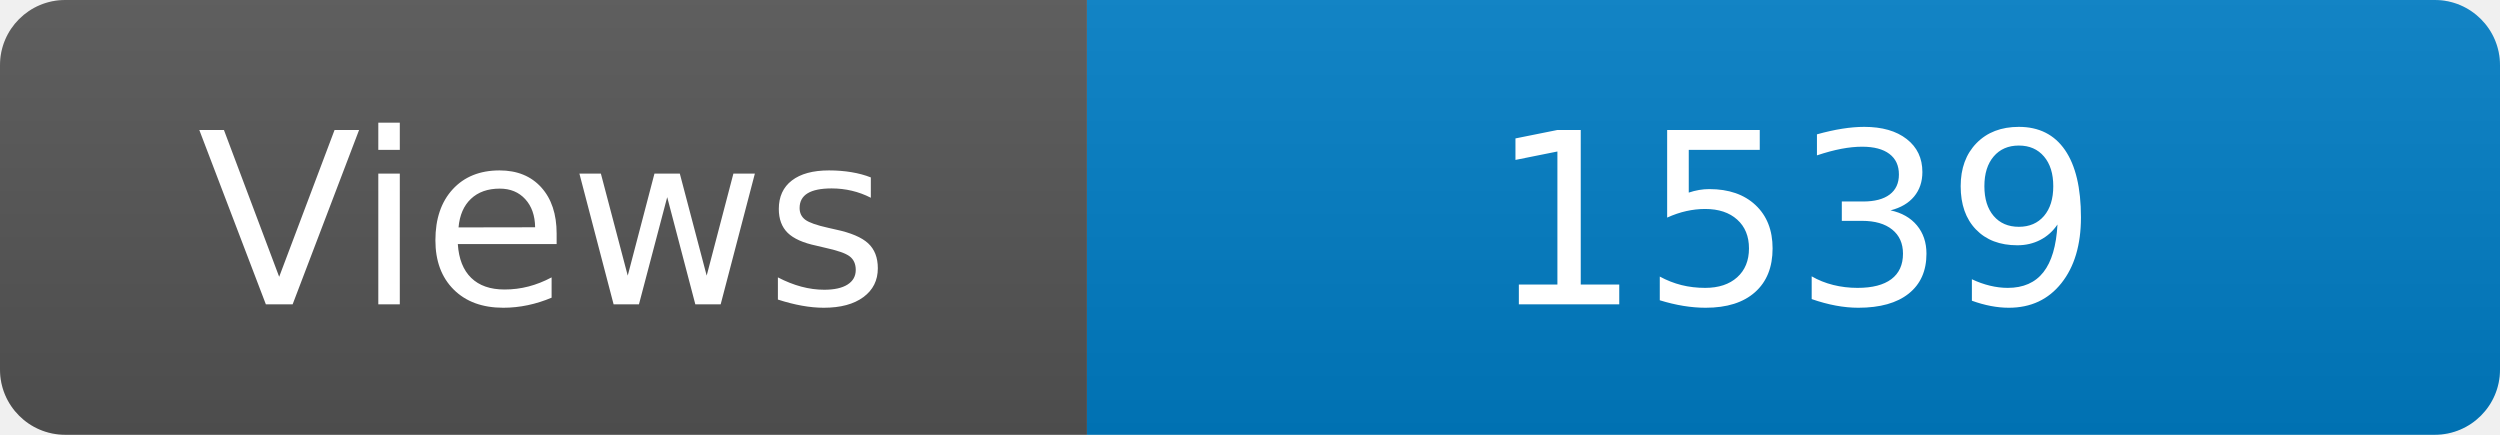
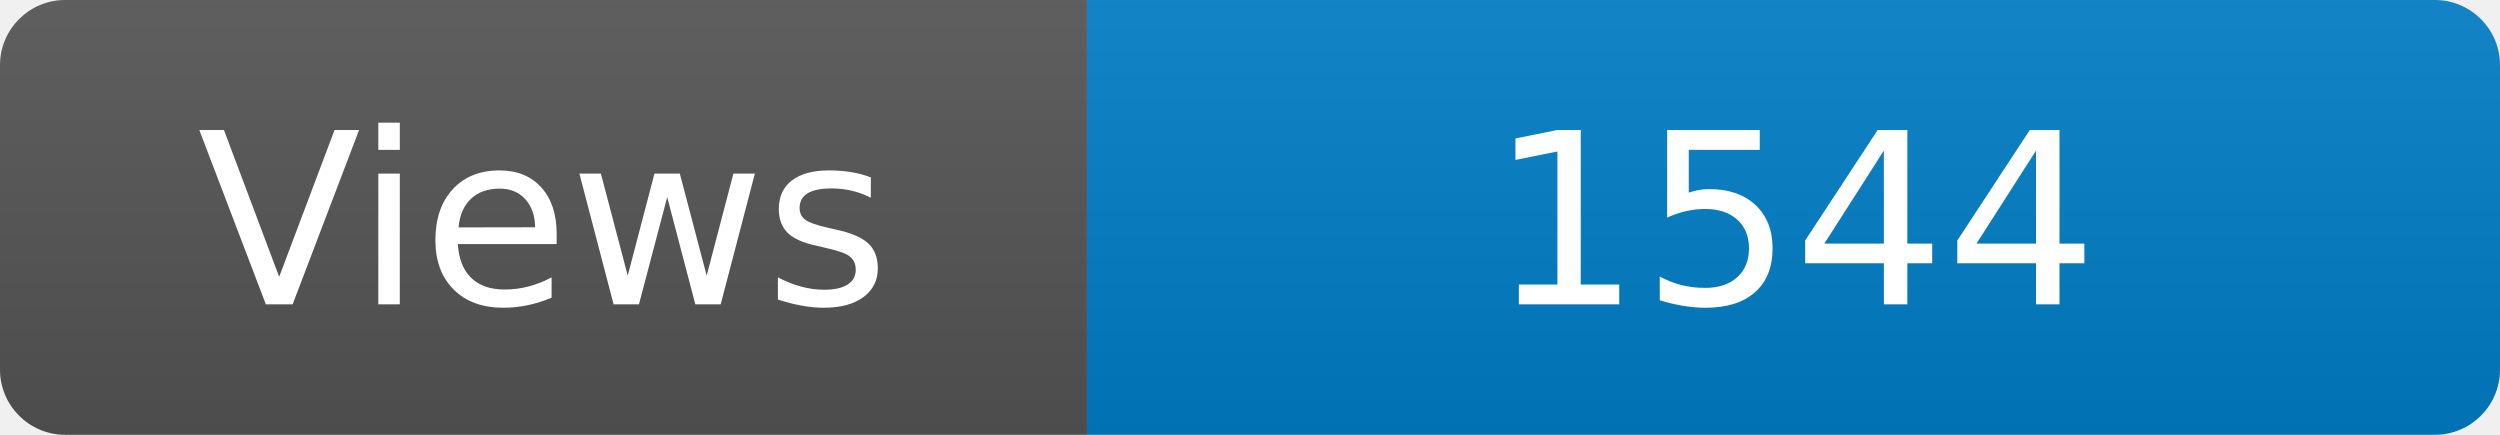
<svg xmlns="http://www.w3.org/2000/svg" width="115" height="20" role="img" aria-label="Maintained?: yes">
  <linearGradient id="s" x2="0" y2="100%">
    <stop offset="0" stop-color="#bbb" stop-opacity=".1" />
    <stop offset="1" stop-opacity=".1" />
  </linearGradient>
  <clipPath id="r">
    <rect width="115" height="20" rx="3" fill="#fff" />
  </clipPath>
  <g clip-path="url(#r)">
    <rect width="50" height="20" fill="#555" />
    <rect x="50" width="160" height="20" fill="#007ec6" />
    <rect width="115" height="20" fill="url(#s)" />
  </g>
  <g fill="#fff" text-anchor="middle" font-family="Verdana,Geneva,DejaVu Sans,sans-serif" font-size="110">
    <text x="250" y="140" transform="scale(.1)" fill="#fff">Views</text>
-     <text x="825" y="140" transform="scale(.1)" fill="#fff">1539</text>
+     <text x="825" y="140" transform="scale(.1)" fill="#fff">1544</text>
  </g>
</svg>
